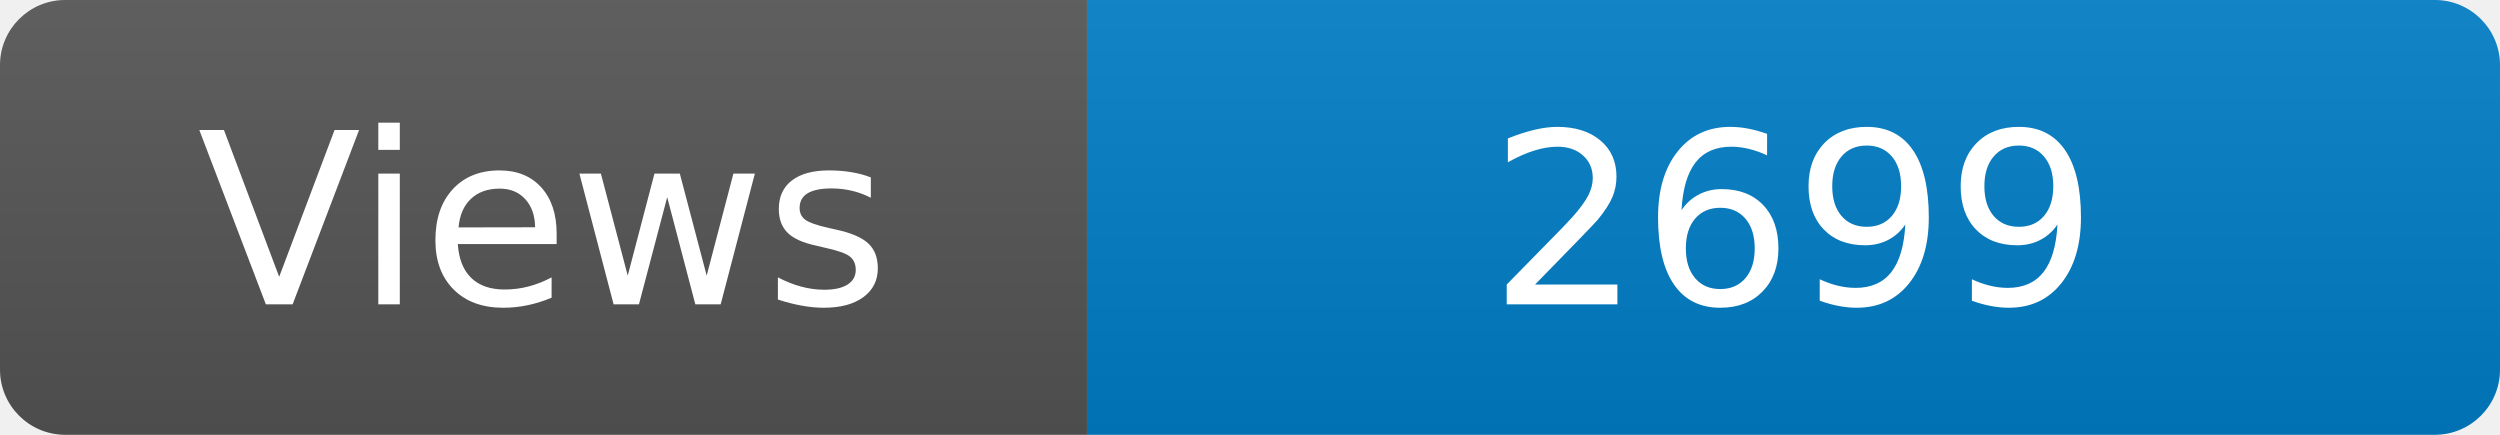
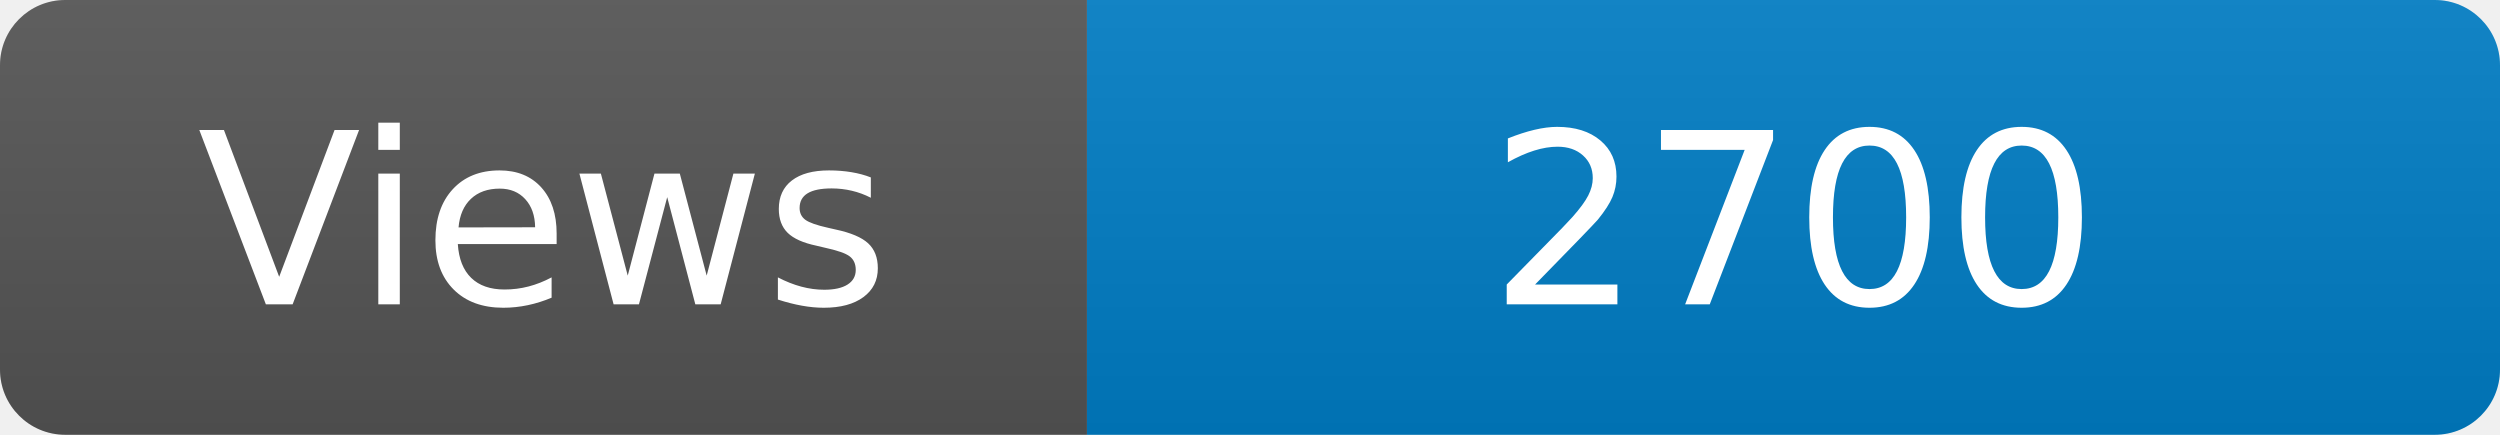
<svg xmlns="http://www.w3.org/2000/svg" width="115" height="20" role="img" aria-label="Maintained?: yes">
  <linearGradient id="s" x2="0" y2="100%">
    <stop offset="0" stop-color="#bbb" stop-opacity=".1" />
    <stop offset="1" stop-opacity=".1" />
  </linearGradient>
  <clipPath id="r">
    <rect width="115" height="20" rx="3" fill="#fff" />
  </clipPath>
  <g clip-path="url(#r)">
    <rect width="50" height="20" fill="#555" />
    <rect x="50" width="160" height="20" fill="#007ec6" />
    <rect width="115" height="20" fill="url(#s)" />
  </g>
  <g fill="#fff" text-anchor="middle" font-family="Verdana,Geneva,DejaVu Sans,sans-serif" font-size="110">
    <text x="250" y="140" transform="scale(.1)" fill="#fff">Views</text>
-     <text x="825" y="140" transform="scale(.1)" fill="#fff">2699</text>
+     <text x="825" y="140" transform="scale(.1)" fill="#fff">2700</text>
  </g>
</svg>
